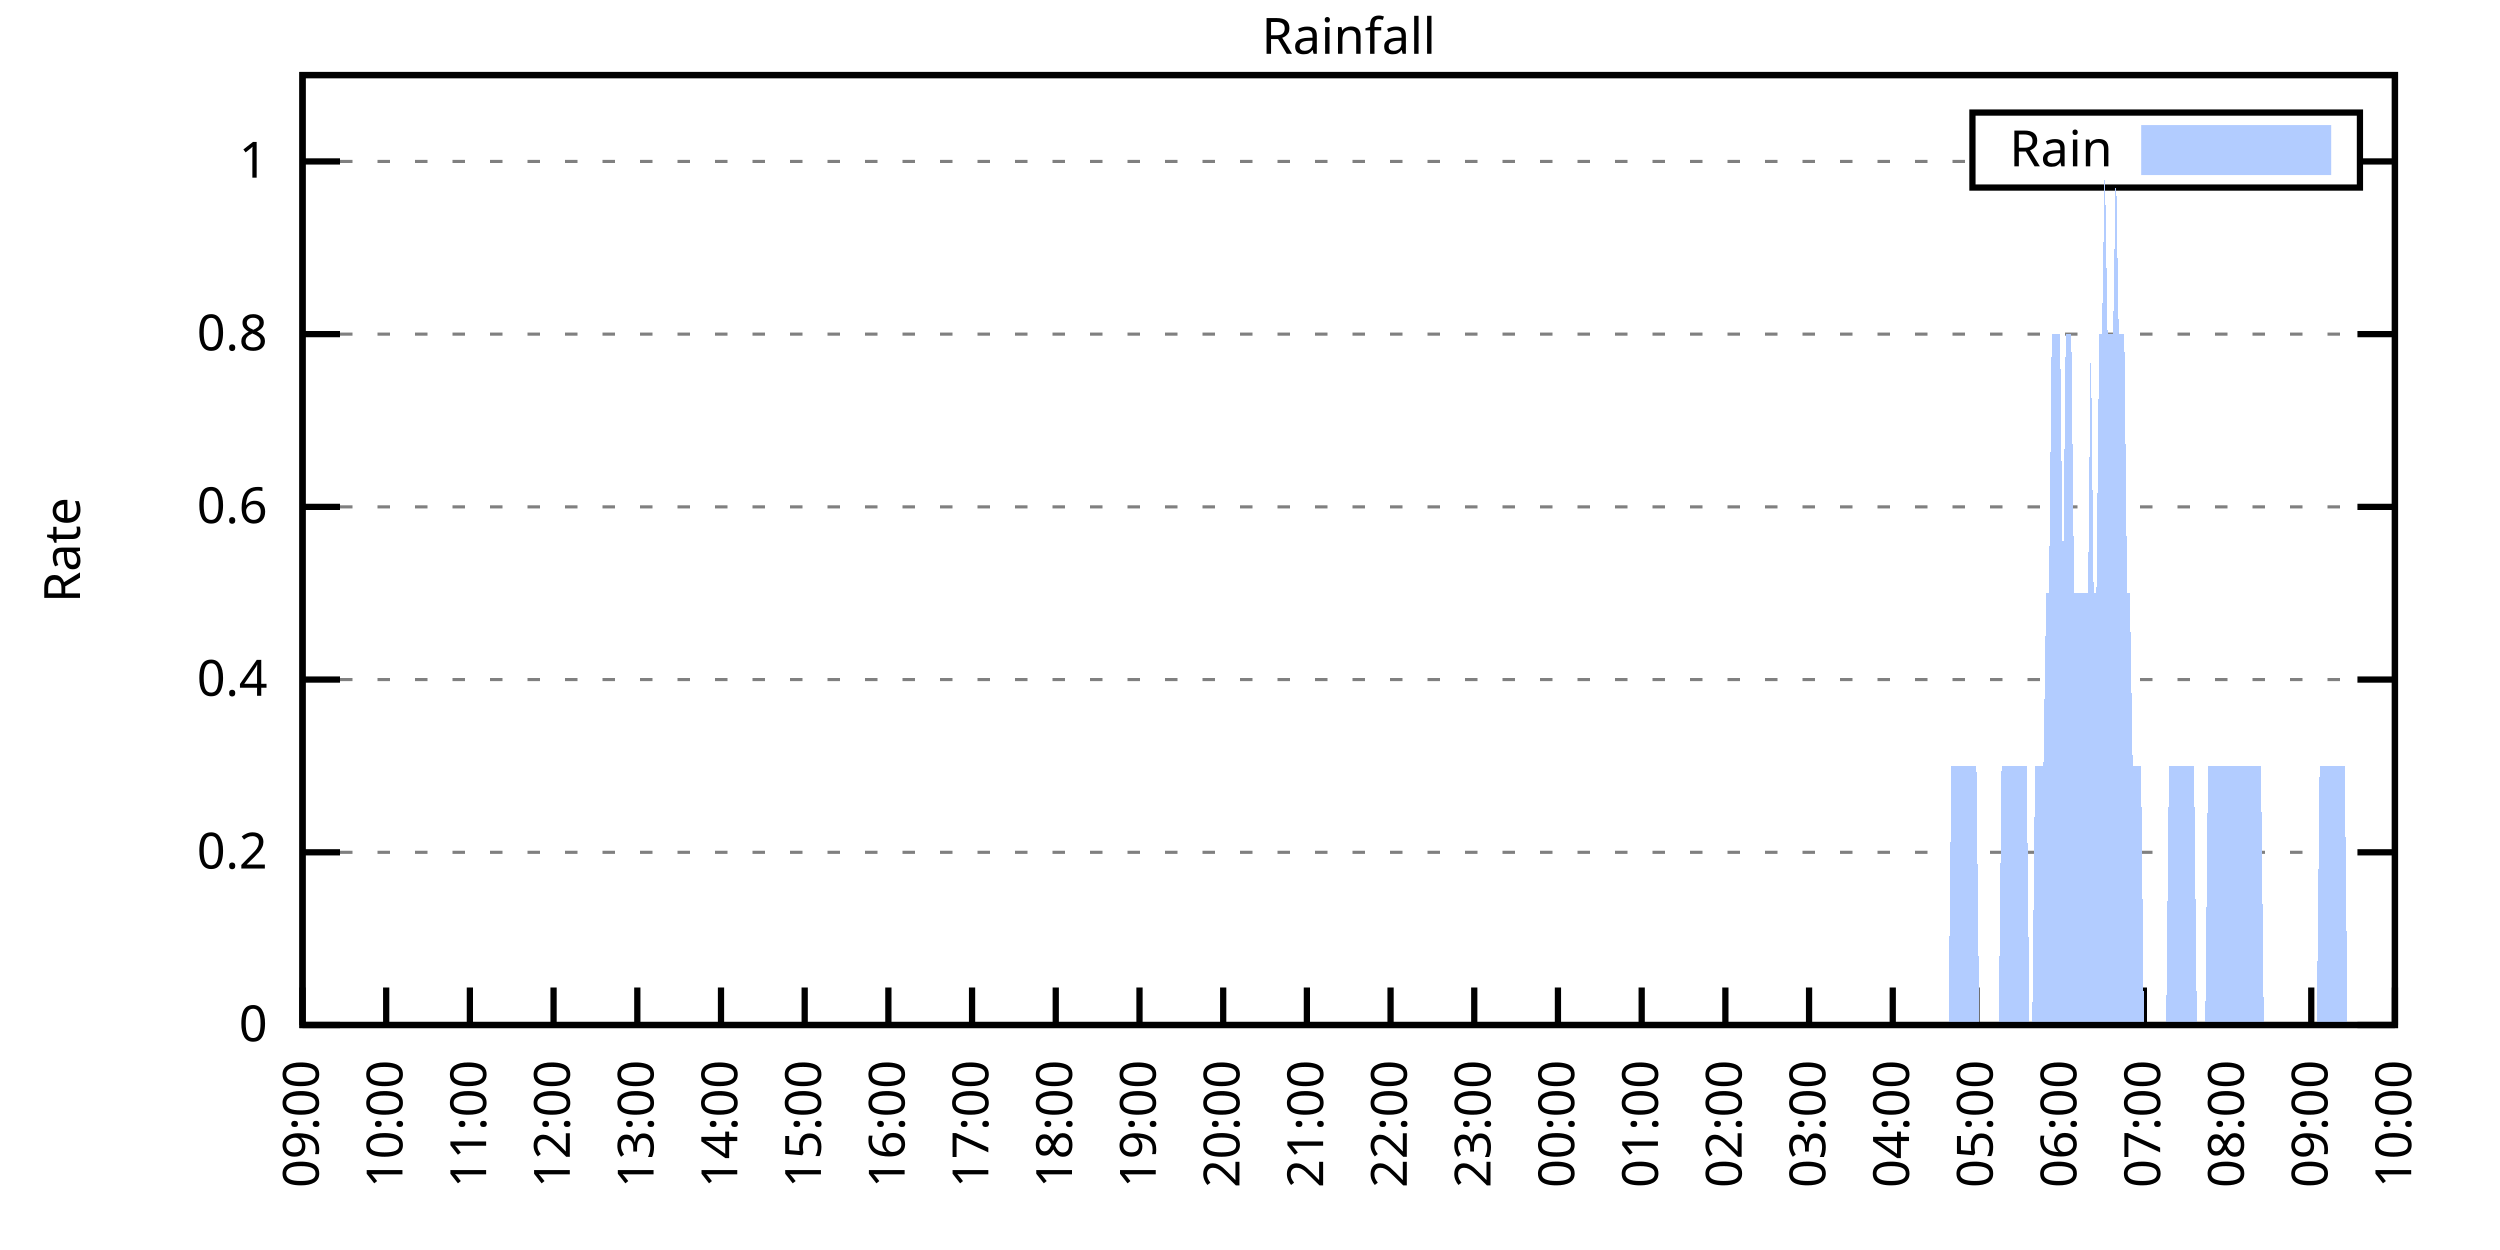
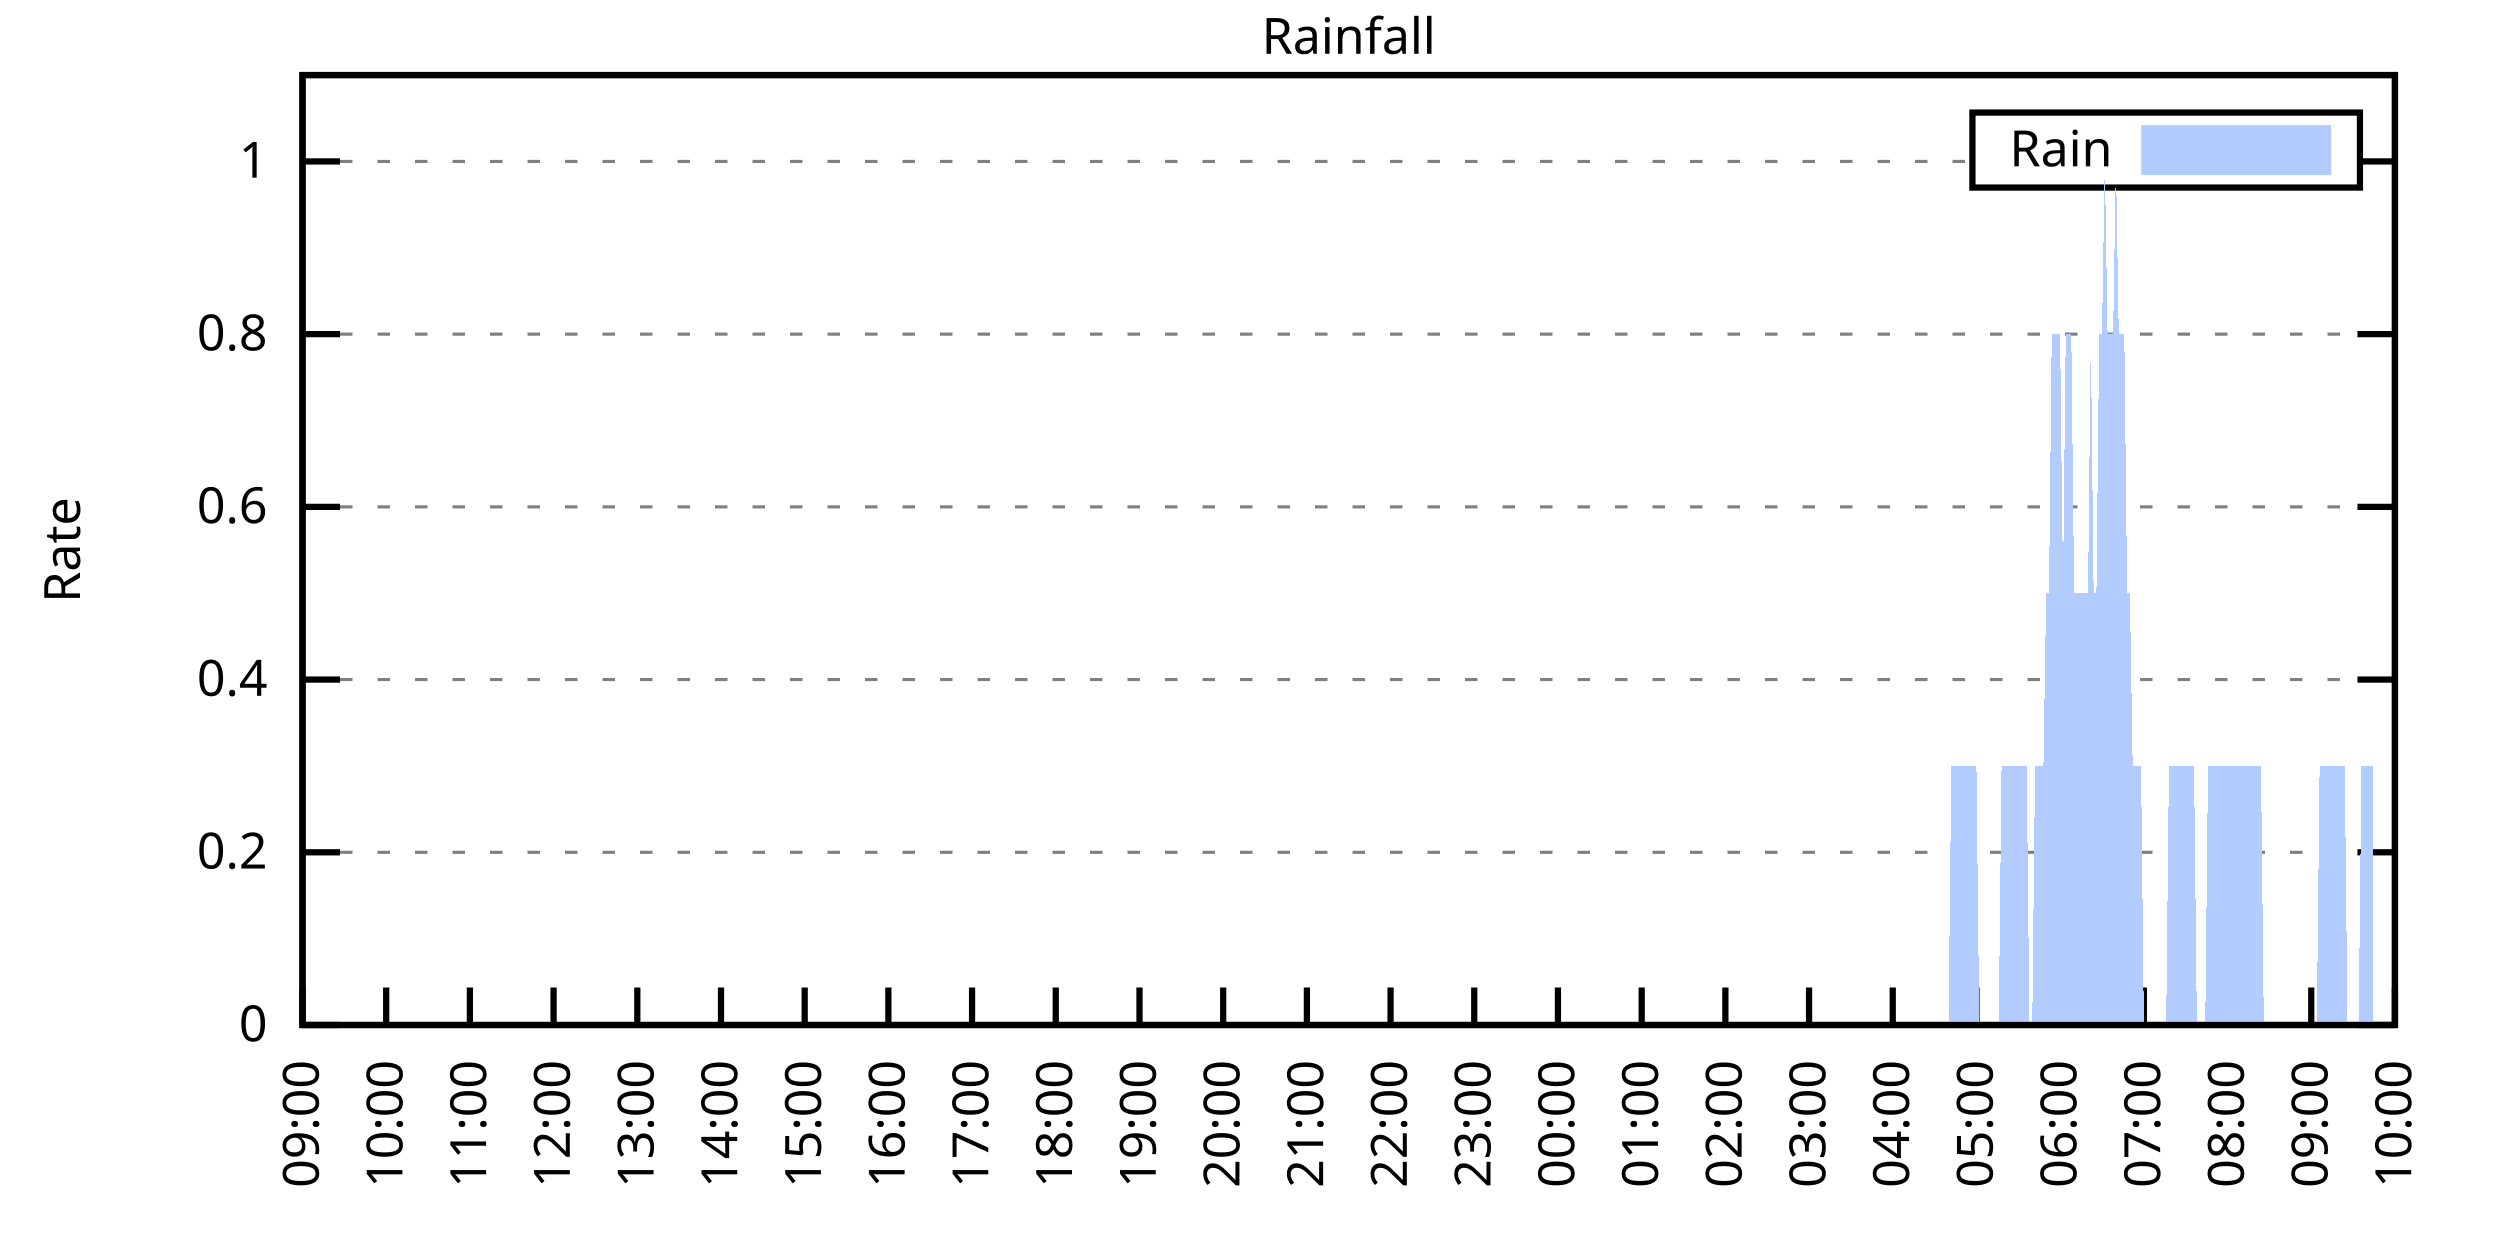
<svg xmlns="http://www.w3.org/2000/svg" xmlns:xlink="http://www.w3.org/1999/xlink" width="400" height="200" viewBox="0 0 400 200">
  <g id="gnuplot_canvas">
    <rect x="0" y="0" width="400" height="200" fill="none" />
    <defs>
      <circle id="gpDot" r="0.5" stroke-width="0.5" stroke="currentColor" />
      <path id="gpPt0" stroke-width="0.333" stroke="currentColor" d="M-1,0 h2 M0,-1 v2" />
      <path id="gpPt1" stroke-width="0.333" stroke="currentColor" d="M-1,-1 L1,1 M1,-1 L-1,1" />
      <path id="gpPt2" stroke-width="0.333" stroke="currentColor" d="M-1,0 L1,0 M0,-1 L0,1 M-1,-1 L1,1 M-1,1 L1,-1" />
      <rect id="gpPt3" stroke-width="0.333" stroke="currentColor" x="-1" y="-1" width="2" height="2" />
      <rect id="gpPt4" stroke-width="0.333" stroke="currentColor" fill="currentColor" x="-1" y="-1" width="2" height="2" />
      <circle id="gpPt5" stroke-width="0.333" stroke="currentColor" cx="0" cy="0" r="1" />
      <use xlink:href="#gpPt5" id="gpPt6" fill="currentColor" stroke="none" />
      <path id="gpPt7" stroke-width="0.333" stroke="currentColor" d="M0,-1.33 L-1.33,0.67 L1.33,0.67 z" />
      <use xlink:href="#gpPt7" id="gpPt8" fill="currentColor" stroke="none" />
      <use xlink:href="#gpPt7" id="gpPt9" stroke="currentColor" transform="rotate(180)" />
      <use xlink:href="#gpPt9" id="gpPt10" fill="currentColor" stroke="none" />
      <use xlink:href="#gpPt3" id="gpPt11" stroke="currentColor" transform="rotate(45)" />
      <use xlink:href="#gpPt11" id="gpPt12" fill="currentColor" stroke="none" />
      <path id="gpPt13" stroke-width="0.333" stroke="currentColor" d="M0,1.330 L1.265,0.411 L0.782,-1.067 L-0.782,-1.076 L-1.265,0.411 z" />
      <use xlink:href="#gpPt13" id="gpPt14" fill="currentColor" stroke="none" />
      <filter id="textbox" filterUnits="objectBoundingBox" x="0" y="0" height="1" width="1">
        <feFlood flood-color="white" flood-opacity="1" result="bgnd" />
        <feComposite in="SourceGraphic" in2="bgnd" operator="atop" />
      </filter>
      <filter id="greybox" filterUnits="objectBoundingBox" x="0" y="0" height="1" width="1">
        <feFlood flood-color="lightgrey" flood-opacity="1" result="grey" />
        <feComposite in="SourceGraphic" in2="grey" operator="atop" />
      </filter>
    </defs>
    <g fill="none" color="white" stroke="currentColor" stroke-width="1.00" stroke-linecap="butt" stroke-linejoin="miter">
</g>
    <g fill="none" color="black" stroke="currentColor" stroke-width="1.00" stroke-linecap="butt" stroke-linejoin="miter">
      <g stroke="none" shape-rendering="crispEdges">
        <polygon fill="rgb(255, 255, 255)" points="48.40,164.00 383.18,164.00 383.18,12.02 48.40,12.02 " />
      </g>
    </g>
    <g fill="none" color="black" stroke="currentColor" stroke-width="1.00" stroke-linecap="butt" stroke-linejoin="miter">
</g>
    <g fill="none" color="black" stroke="black" stroke-width="0.50" stroke-linecap="butt" stroke-linejoin="miter">
</g>
    <g fill="none" color="gray" stroke="currentColor" stroke-width="0.50" stroke-linecap="butt" stroke-linejoin="miter">
      <path stroke="gray" stroke-dasharray="2,4" class="gridline" d="M48.40,164.00 L383.19,164.00  " />
    </g>
    <g fill="none" color="gray" stroke="gray" stroke-width="1.00" stroke-linecap="butt" stroke-linejoin="miter">
</g>
    <g fill="none" color="black" stroke="currentColor" stroke-width="1.00" stroke-linecap="butt" stroke-linejoin="miter">
      <path stroke="black" d="M48.40,164.00 L54.40,164.00 M383.19,164.00 L377.19,164.00  " />
      <g transform="translate(42.80,166.60)" stroke="none" fill="black" font-family="Sans" font-size="8.00" text-anchor="end">
        <text>
          <tspan font-family="Sans"> 0</tspan>
        </text>
      </g>
    </g>
    <g fill="none" color="black" stroke="currentColor" stroke-width="1.00" stroke-linecap="butt" stroke-linejoin="miter">
</g>
    <g fill="none" color="black" stroke="black" stroke-width="0.50" stroke-linecap="butt" stroke-linejoin="miter">
</g>
    <g fill="none" color="gray" stroke="currentColor" stroke-width="0.50" stroke-linecap="butt" stroke-linejoin="miter">
      <path stroke="gray" stroke-dasharray="2,4" class="gridline" d="M48.40,136.37 L383.19,136.37  " />
    </g>
    <g fill="none" color="gray" stroke="gray" stroke-width="1.00" stroke-linecap="butt" stroke-linejoin="miter">
</g>
    <g fill="none" color="black" stroke="currentColor" stroke-width="1.00" stroke-linecap="butt" stroke-linejoin="miter">
      <path stroke="black" d="M48.40,136.37 L54.40,136.37 M383.19,136.37 L377.19,136.37  " />
      <g transform="translate(42.80,138.97)" stroke="none" fill="black" font-family="Sans" font-size="8.00" text-anchor="end">
        <text>
          <tspan font-family="Sans"> 0.2</tspan>
        </text>
      </g>
    </g>
    <g fill="none" color="black" stroke="currentColor" stroke-width="1.00" stroke-linecap="butt" stroke-linejoin="miter">
</g>
    <g fill="none" color="black" stroke="black" stroke-width="0.50" stroke-linecap="butt" stroke-linejoin="miter">
</g>
    <g fill="none" color="gray" stroke="currentColor" stroke-width="0.50" stroke-linecap="butt" stroke-linejoin="miter">
      <path stroke="gray" stroke-dasharray="2,4" class="gridline" d="M48.40,108.73 L383.19,108.73  " />
    </g>
    <g fill="none" color="gray" stroke="gray" stroke-width="1.00" stroke-linecap="butt" stroke-linejoin="miter">
</g>
    <g fill="none" color="black" stroke="currentColor" stroke-width="1.00" stroke-linecap="butt" stroke-linejoin="miter">
      <path stroke="black" d="M48.40,108.73 L54.40,108.73 M383.19,108.73 L377.19,108.73  " />
      <g transform="translate(42.80,111.33)" stroke="none" fill="black" font-family="Sans" font-size="8.00" text-anchor="end">
        <text>
          <tspan font-family="Sans"> 0.4</tspan>
        </text>
      </g>
    </g>
    <g fill="none" color="black" stroke="currentColor" stroke-width="1.00" stroke-linecap="butt" stroke-linejoin="miter">
</g>
    <g fill="none" color="black" stroke="black" stroke-width="0.50" stroke-linecap="butt" stroke-linejoin="miter">
</g>
    <g fill="none" color="gray" stroke="currentColor" stroke-width="0.50" stroke-linecap="butt" stroke-linejoin="miter">
      <path stroke="gray" stroke-dasharray="2,4" class="gridline" d="M48.40,81.10 L383.19,81.10  " />
    </g>
    <g fill="none" color="gray" stroke="gray" stroke-width="1.00" stroke-linecap="butt" stroke-linejoin="miter">
</g>
    <g fill="none" color="black" stroke="currentColor" stroke-width="1.00" stroke-linecap="butt" stroke-linejoin="miter">
      <path stroke="black" d="M48.40,81.10 L54.40,81.10 M383.19,81.10 L377.19,81.10  " />
      <g transform="translate(42.80,83.70)" stroke="none" fill="black" font-family="Sans" font-size="8.00" text-anchor="end">
        <text>
          <tspan font-family="Sans"> 0.6</tspan>
        </text>
      </g>
    </g>
    <g fill="none" color="black" stroke="currentColor" stroke-width="1.00" stroke-linecap="butt" stroke-linejoin="miter">
</g>
    <g fill="none" color="black" stroke="black" stroke-width="0.50" stroke-linecap="butt" stroke-linejoin="miter">
</g>
    <g fill="none" color="gray" stroke="currentColor" stroke-width="0.50" stroke-linecap="butt" stroke-linejoin="miter">
      <path stroke="gray" stroke-dasharray="2,4" class="gridline" d="M48.40,53.46 L383.19,53.46  " />
    </g>
    <g fill="none" color="gray" stroke="gray" stroke-width="1.00" stroke-linecap="butt" stroke-linejoin="miter">
</g>
    <g fill="none" color="black" stroke="currentColor" stroke-width="1.00" stroke-linecap="butt" stroke-linejoin="miter">
      <path stroke="black" d="M48.40,53.46 L54.40,53.46 M383.19,53.46 L377.19,53.46  " />
      <g transform="translate(42.80,56.06)" stroke="none" fill="black" font-family="Sans" font-size="8.00" text-anchor="end">
        <text>
          <tspan font-family="Sans"> 0.8</tspan>
        </text>
      </g>
    </g>
    <g fill="none" color="black" stroke="currentColor" stroke-width="1.00" stroke-linecap="butt" stroke-linejoin="miter">
</g>
    <g fill="none" color="black" stroke="black" stroke-width="0.50" stroke-linecap="butt" stroke-linejoin="miter">
</g>
    <g fill="none" color="gray" stroke="currentColor" stroke-width="0.50" stroke-linecap="butt" stroke-linejoin="miter">
      <path stroke="gray" stroke-dasharray="2,4" class="gridline" d="M48.40,25.83 L315.59,25.83 M377.59,25.83 L383.19,25.83  " />
    </g>
    <g fill="none" color="gray" stroke="gray" stroke-width="1.00" stroke-linecap="butt" stroke-linejoin="miter">
</g>
    <g fill="none" color="black" stroke="currentColor" stroke-width="1.00" stroke-linecap="butt" stroke-linejoin="miter">
      <path stroke="black" d="M48.40,25.83 L54.40,25.83 M383.19,25.83 L377.19,25.83  " />
      <g transform="translate(42.80,28.43)" stroke="none" fill="black" font-family="Sans" font-size="8.00" text-anchor="end">
        <text>
          <tspan font-family="Sans"> 1</tspan>
        </text>
      </g>
    </g>
    <g fill="none" color="black" stroke="currentColor" stroke-width="1.00" stroke-linecap="butt" stroke-linejoin="miter">
      <path stroke="black" d="M48.40,164.00 L48.40,158.00  " />
      <g transform="translate(51.00,169.60) rotate(270.00)" stroke="none" fill="black" font-family="Sans" font-size="8.00" text-anchor="end">
        <text>
          <tspan font-family="Sans">09:00</tspan>
        </text>
      </g>
    </g>
    <g fill="none" color="black" stroke="currentColor" stroke-width="1.00" stroke-linecap="butt" stroke-linejoin="miter">
      <path stroke="black" d="M61.79,164.00 L61.79,158.00  " />
      <g transform="translate(64.39,169.60) rotate(270.00)" stroke="none" fill="black" font-family="Sans" font-size="8.00" text-anchor="end">
        <text>
          <tspan font-family="Sans">10:00</tspan>
        </text>
      </g>
    </g>
    <g fill="none" color="black" stroke="currentColor" stroke-width="1.00" stroke-linecap="butt" stroke-linejoin="miter">
      <path stroke="black" d="M75.18,164.00 L75.18,158.00  " />
      <g transform="translate(77.78,169.60) rotate(270.00)" stroke="none" fill="black" font-family="Sans" font-size="8.00" text-anchor="end">
        <text>
          <tspan font-family="Sans">11:00</tspan>
        </text>
      </g>
    </g>
    <g fill="none" color="black" stroke="currentColor" stroke-width="1.00" stroke-linecap="butt" stroke-linejoin="miter">
      <path stroke="black" d="M88.57,164.00 L88.57,158.00  " />
      <g transform="translate(91.17,169.60) rotate(270.00)" stroke="none" fill="black" font-family="Sans" font-size="8.00" text-anchor="end">
        <text>
          <tspan font-family="Sans">12:00</tspan>
        </text>
      </g>
    </g>
    <g fill="none" color="black" stroke="currentColor" stroke-width="1.00" stroke-linecap="butt" stroke-linejoin="miter">
      <path stroke="black" d="M101.97,164.00 L101.97,158.00  " />
      <g transform="translate(104.57,169.60) rotate(270.00)" stroke="none" fill="black" font-family="Sans" font-size="8.00" text-anchor="end">
        <text>
          <tspan font-family="Sans">13:00</tspan>
        </text>
      </g>
    </g>
    <g fill="none" color="black" stroke="currentColor" stroke-width="1.00" stroke-linecap="butt" stroke-linejoin="miter">
      <path stroke="black" d="M115.36,164.00 L115.36,158.00  " />
      <g transform="translate(117.96,169.60) rotate(270.00)" stroke="none" fill="black" font-family="Sans" font-size="8.00" text-anchor="end">
        <text>
          <tspan font-family="Sans">14:00</tspan>
        </text>
      </g>
    </g>
    <g fill="none" color="black" stroke="currentColor" stroke-width="1.00" stroke-linecap="butt" stroke-linejoin="miter">
      <path stroke="black" d="M128.75,164.00 L128.75,158.00  " />
      <g transform="translate(131.35,169.60) rotate(270.00)" stroke="none" fill="black" font-family="Sans" font-size="8.00" text-anchor="end">
        <text>
          <tspan font-family="Sans">15:00</tspan>
        </text>
      </g>
    </g>
    <g fill="none" color="black" stroke="currentColor" stroke-width="1.00" stroke-linecap="butt" stroke-linejoin="miter">
      <path stroke="black" d="M142.14,164.00 L142.14,158.00  " />
      <g transform="translate(144.74,169.60) rotate(270.00)" stroke="none" fill="black" font-family="Sans" font-size="8.00" text-anchor="end">
        <text>
          <tspan font-family="Sans">16:00</tspan>
        </text>
      </g>
    </g>
    <g fill="none" color="black" stroke="currentColor" stroke-width="1.00" stroke-linecap="butt" stroke-linejoin="miter">
      <path stroke="black" d="M155.53,164.00 L155.53,158.00  " />
      <g transform="translate(158.13,169.60) rotate(270.00)" stroke="none" fill="black" font-family="Sans" font-size="8.00" text-anchor="end">
        <text>
          <tspan font-family="Sans">17:00</tspan>
        </text>
      </g>
    </g>
    <g fill="none" color="black" stroke="currentColor" stroke-width="1.00" stroke-linecap="butt" stroke-linejoin="miter">
      <path stroke="black" d="M168.92,164.00 L168.92,158.00  " />
      <g transform="translate(171.52,169.60) rotate(270.00)" stroke="none" fill="black" font-family="Sans" font-size="8.00" text-anchor="end">
        <text>
          <tspan font-family="Sans">18:00</tspan>
        </text>
      </g>
    </g>
    <g fill="none" color="black" stroke="currentColor" stroke-width="1.00" stroke-linecap="butt" stroke-linejoin="miter">
      <path stroke="black" d="M182.32,164.00 L182.32,158.00  " />
      <g transform="translate(184.92,169.60) rotate(270.00)" stroke="none" fill="black" font-family="Sans" font-size="8.00" text-anchor="end">
        <text>
          <tspan font-family="Sans">19:00</tspan>
        </text>
      </g>
    </g>
    <g fill="none" color="black" stroke="currentColor" stroke-width="1.00" stroke-linecap="butt" stroke-linejoin="miter">
      <path stroke="black" d="M195.71,164.00 L195.71,158.00  " />
      <g transform="translate(198.31,169.60) rotate(270.00)" stroke="none" fill="black" font-family="Sans" font-size="8.00" text-anchor="end">
        <text>
          <tspan font-family="Sans">20:00</tspan>
        </text>
      </g>
    </g>
    <g fill="none" color="black" stroke="currentColor" stroke-width="1.00" stroke-linecap="butt" stroke-linejoin="miter">
      <path stroke="black" d="M209.10,164.00 L209.10,158.00  " />
      <g transform="translate(211.70,169.60) rotate(270.00)" stroke="none" fill="black" font-family="Sans" font-size="8.00" text-anchor="end">
        <text>
          <tspan font-family="Sans">21:00</tspan>
        </text>
      </g>
    </g>
    <g fill="none" color="black" stroke="currentColor" stroke-width="1.00" stroke-linecap="butt" stroke-linejoin="miter">
      <path stroke="black" d="M222.49,164.00 L222.49,158.00  " />
      <g transform="translate(225.09,169.60) rotate(270.00)" stroke="none" fill="black" font-family="Sans" font-size="8.00" text-anchor="end">
        <text>
          <tspan font-family="Sans">22:00</tspan>
        </text>
      </g>
    </g>
    <g fill="none" color="black" stroke="currentColor" stroke-width="1.00" stroke-linecap="butt" stroke-linejoin="miter">
      <path stroke="black" d="M235.88,164.00 L235.88,158.00  " />
      <g transform="translate(238.48,169.60) rotate(270.00)" stroke="none" fill="black" font-family="Sans" font-size="8.00" text-anchor="end">
        <text>
          <tspan font-family="Sans">23:00</tspan>
        </text>
      </g>
    </g>
    <g fill="none" color="black" stroke="currentColor" stroke-width="1.00" stroke-linecap="butt" stroke-linejoin="miter">
      <path stroke="black" d="M249.27,164.00 L249.27,158.00  " />
      <g transform="translate(251.87,169.60) rotate(270.00)" stroke="none" fill="black" font-family="Sans" font-size="8.00" text-anchor="end">
        <text>
          <tspan font-family="Sans">00:00</tspan>
        </text>
      </g>
    </g>
    <g fill="none" color="black" stroke="currentColor" stroke-width="1.00" stroke-linecap="butt" stroke-linejoin="miter">
      <path stroke="black" d="M262.67,164.00 L262.67,158.00  " />
      <g transform="translate(265.27,169.60) rotate(270.00)" stroke="none" fill="black" font-family="Sans" font-size="8.00" text-anchor="end">
        <text>
          <tspan font-family="Sans">01:00</tspan>
        </text>
      </g>
    </g>
    <g fill="none" color="black" stroke="currentColor" stroke-width="1.00" stroke-linecap="butt" stroke-linejoin="miter">
      <path stroke="black" d="M276.06,164.00 L276.06,158.00  " />
      <g transform="translate(278.66,169.60) rotate(270.00)" stroke="none" fill="black" font-family="Sans" font-size="8.00" text-anchor="end">
        <text>
          <tspan font-family="Sans">02:00</tspan>
        </text>
      </g>
    </g>
    <g fill="none" color="black" stroke="currentColor" stroke-width="1.00" stroke-linecap="butt" stroke-linejoin="miter">
      <path stroke="black" d="M289.45,164.00 L289.45,158.00  " />
      <g transform="translate(292.05,169.60) rotate(270.00)" stroke="none" fill="black" font-family="Sans" font-size="8.00" text-anchor="end">
        <text>
          <tspan font-family="Sans">03:00</tspan>
        </text>
      </g>
    </g>
    <g fill="none" color="black" stroke="currentColor" stroke-width="1.00" stroke-linecap="butt" stroke-linejoin="miter">
      <path stroke="black" d="M302.84,164.00 L302.84,158.00  " />
      <g transform="translate(305.44,169.60) rotate(270.00)" stroke="none" fill="black" font-family="Sans" font-size="8.00" text-anchor="end">
        <text>
          <tspan font-family="Sans">04:00</tspan>
        </text>
      </g>
    </g>
    <g fill="none" color="black" stroke="currentColor" stroke-width="1.00" stroke-linecap="butt" stroke-linejoin="miter">
      <path stroke="black" d="M316.23,164.00 L316.23,158.00  " />
      <g transform="translate(318.83,169.60) rotate(270.00)" stroke="none" fill="black" font-family="Sans" font-size="8.00" text-anchor="end">
        <text>
          <tspan font-family="Sans">05:00</tspan>
        </text>
      </g>
    </g>
    <g fill="none" color="black" stroke="currentColor" stroke-width="1.00" stroke-linecap="butt" stroke-linejoin="miter">
      <path stroke="black" d="M329.62,164.00 L329.62,158.00  " />
      <g transform="translate(332.22,169.60) rotate(270.00)" stroke="none" fill="black" font-family="Sans" font-size="8.00" text-anchor="end">
        <text>
          <tspan font-family="Sans">06:00</tspan>
        </text>
      </g>
    </g>
    <g fill="none" color="black" stroke="currentColor" stroke-width="1.00" stroke-linecap="butt" stroke-linejoin="miter">
      <path stroke="black" d="M343.02,164.00 L343.02,158.00  " />
      <g transform="translate(345.62,169.60) rotate(270.00)" stroke="none" fill="black" font-family="Sans" font-size="8.00" text-anchor="end">
        <text>
          <tspan font-family="Sans">07:00</tspan>
        </text>
      </g>
    </g>
    <g fill="none" color="black" stroke="currentColor" stroke-width="1.00" stroke-linecap="butt" stroke-linejoin="miter">
      <path stroke="black" d="M356.41,164.00 L356.41,158.00  " />
      <g transform="translate(359.01,169.60) rotate(270.00)" stroke="none" fill="black" font-family="Sans" font-size="8.00" text-anchor="end">
        <text>
          <tspan font-family="Sans">08:00</tspan>
        </text>
      </g>
    </g>
    <g fill="none" color="black" stroke="currentColor" stroke-width="1.00" stroke-linecap="butt" stroke-linejoin="miter">
      <path stroke="black" d="M369.80,164.00 L369.80,158.00  " />
      <g transform="translate(372.40,169.60) rotate(270.00)" stroke="none" fill="black" font-family="Sans" font-size="8.00" text-anchor="end">
        <text>
          <tspan font-family="Sans">09:00</tspan>
        </text>
      </g>
    </g>
    <g fill="none" color="black" stroke="currentColor" stroke-width="1.00" stroke-linecap="butt" stroke-linejoin="miter">
      <path stroke="black" d="M383.19,164.00 L383.19,158.00  " />
      <g transform="translate(385.79,169.60) rotate(270.00)" stroke="none" fill="black" font-family="Sans" font-size="8.00" text-anchor="end">
        <text>
          <tspan font-family="Sans">10:00</tspan>
        </text>
      </g>
    </g>
    <g fill="none" color="black" stroke="currentColor" stroke-width="1.00" stroke-linecap="butt" stroke-linejoin="miter">
</g>
    <g fill="none" color="black" stroke="currentColor" stroke-width="1.00" stroke-linecap="butt" stroke-linejoin="miter">
      <path stroke="black" d="M48.40,12.01 L48.40,164.00 L383.19,164.00 L383.19,12.01 L48.40,12.01 Z  " />
    </g>
    <g fill="none" color="black" stroke="currentColor" stroke-width="1.00" stroke-linecap="butt" stroke-linejoin="miter">
</g>
    <g fill="none" color="black" stroke="currentColor" stroke-width="1.00" stroke-linecap="butt" stroke-linejoin="miter">
      <path stroke="black" d="M315.59,30.01 L315.59,18.01 L377.59,18.01 L377.59,30.01 L315.59,30.01 Z  " />
    </g>
    <g id="Rainfall_plot_1">
      <g fill="none" color="white" stroke="black" stroke-width="2.00" stroke-linecap="butt" stroke-linejoin="miter">
</g>
      <g fill="none" color="black" stroke="currentColor" stroke-width="2.00" stroke-linecap="butt" stroke-linejoin="miter">
        <g transform="translate(337.99,26.61)" stroke="none" fill="black" font-family="Sans" font-size="8.00" text-anchor="end">
          <text>
            <tspan font-family="Sans">Rain</tspan>
          </text>
        </g>
      </g>
      <g fill="none" color="black" stroke="currentColor" stroke-width="2.00" stroke-linecap="butt" stroke-linejoin="miter">
        <g stroke="none" shape-rendering="crispEdges">
          <polygon fill="rgb(178, 204, 255)" points="343.59,27.01 371.99,27.01 371.99,21.01 343.59,21.01 " />
        </g>
        <path stroke="rgb(178, 204, 255)" d="M343.59,27.01 L371.99,27.01 L371.99,21.01 L343.59,21.01 L343.59,27.01 Z  " />
      </g>
      <g fill="none" color="black" stroke="currentColor" stroke-width="2.00" stroke-linecap="butt" stroke-linejoin="miter">
        <g stroke="none" shape-rendering="crispEdges">
-           <polygon fill="rgb(178, 204, 255)" points="55.54,164.00 55.99,164.00 56.43,164.00 56.88,164.00 57.33,164.00 57.77,164.00 58.22,164.00 58.67,164.00 59.11,164.00 59.56,164.00 60.01,164.00 60.45,164.00 60.90,164.00 61.35,164.00 61.79,164.00 62.24,164.00 62.68,164.00 63.13,164.00 63.58,164.00 64.02,164.00 64.47,164.00 64.92,164.00 65.36,164.00 65.81,164.00 66.26,164.00 66.70,164.00 67.15,164.00 67.59,164.00 68.04,164.00 68.49,164.00 68.93,164.00 69.38,164.00 69.83,164.00 70.27,164.00 70.72,164.00 71.17,164.00 71.61,164.00 72.06,164.00 72.50,164.00 72.95,164.00 73.40,164.00 73.84,164.00 74.29,164.00 74.74,164.00 75.18,164.00 75.63,164.00 76.08,164.00 76.52,164.00 76.97,164.00 77.42,164.00 77.86,164.00 78.31,164.00 78.75,164.00 79.20,164.00 79.65,164.00 80.09,164.00 80.54,164.00 80.99,164.00 81.43,164.00 81.88,164.00 82.33,164.00 82.77,164.00 83.22,164.00 83.66,164.00 84.11,164.00 84.56,164.00 85.00,164.00 85.45,164.00 85.90,164.00 86.34,164.00 86.79,164.00 87.24,164.00 87.68,164.00 88.13,164.00 88.57,164.00 89.02,164.00 89.47,164.00 89.91,164.00 90.36,164.00 90.81,164.00 91.25,164.00 91.70,164.00 92.15,164.00 92.59,164.00 93.04,164.00 93.49,164.00 93.93,164.00 94.38,164.00 94.82,164.00 95.27,164.00 95.72,164.00 96.16,164.00 96.61,164.00 97.06,164.00 97.50,164.00 97.95,164.00 98.40,164.00 98.84,164.00 99.29,164.00 99.73,164.00 100.18,164.00 100.63,164.00 101.07,164.00 101.52,164.00 101.97,164.00 102.41,164.00 102.86,164.00 103.31,164.00 103.75,164.00 104.20,164.00 104.64,164.00 105.09,164.00 105.54,164.00 105.98,164.00 106.43,164.00 106.88,164.00 107.32,164.00 107.77,164.00 108.22,164.00 108.66,164.00 109.11,164.00 109.55,164.00 110.00,164.00 110.45,164.00 110.89,164.00 111.34,164.00 111.79,164.00 112.23,164.00 112.68,164.00 113.13,164.00 113.57,164.00 114.02,164.00 114.47,164.00 114.91,164.00 115.36,164.00 115.80,164.00 116.25,164.00 116.70,164.00 117.14,164.00 117.59,164.00 118.04,164.00 118.48,164.00 118.93,164.00 119.38,164.00 119.82,164.00 120.27,164.00 120.71,164.00 121.16,164.00 121.61,164.00 122.05,164.00 122.50,164.00 122.95,164.00 123.39,164.00 123.84,164.00 124.29,164.00 124.73,164.00 125.18,164.00 125.62,164.00 126.07,164.00 126.52,164.00 126.96,164.00 127.41,164.00 127.86,164.00 128.30,164.00 128.75,164.00 129.20,164.00 129.64,164.00 130.09,164.00 130.54,164.00 130.98,164.00 131.43,164.00 131.87,164.00 132.32,164.00 132.77,164.00 133.21,164.00 133.66,164.00 134.11,164.00 134.55,164.00 135.00,164.00 135.45,164.00 135.89,164.00 136.34,164.00 136.78,164.00 137.23,164.00 137.68,164.00 138.12,164.00 138.57,164.00 139.02,164.00 139.46,164.00 139.91,164.00 140.36,164.00 140.80,164.00 141.25,164.00 141.69,164.00 142.14,164.00 142.59,164.00 143.03,164.00 143.48,164.00 143.93,164.00 144.37,164.00 144.82,164.00 145.27,164.00 145.71,164.00 146.16,164.00 146.61,164.00 147.05,164.00 147.50,164.00 147.94,164.00 148.39,164.00 148.84,164.00 149.28,164.00 149.73,164.00 150.18,164.00 150.62,164.00 151.07,164.00 151.52,164.00 151.96,164.00 152.41,164.00 152.85,164.00 153.30,164.00 153.75,164.00 154.19,164.00 154.64,164.00 155.09,164.00 155.53,164.00 155.98,164.00 156.43,164.00 156.87,164.00 157.32,164.00 157.76,164.00 158.21,164.00 158.66,164.00 159.10,164.00 159.55,164.00 160.00,164.00 160.44,164.00 160.89,164.00 161.34,164.00 161.78,164.00 162.23,164.00 162.67,164.00 163.12,164.00 163.57,164.00 164.01,164.00 164.46,164.00 164.91,164.00 165.35,164.00 165.80,164.00 166.25,164.00 166.69,164.00 167.14,164.00 167.59,164.00 168.03,164.00 168.48,164.00 168.92,164.00 169.37,164.00 169.82,164.00 170.26,164.00 170.71,164.00 171.16,164.00 171.60,164.00 172.05,164.00 172.50,164.00 172.94,164.00 173.39,164.00 173.83,164.00 174.28,164.00 174.73,164.00 175.17,164.00 175.62,164.00 176.07,164.00 176.51,164.00 176.96,164.00 177.41,164.00 177.85,164.00 178.30,164.00 178.74,164.00 179.19,164.00 179.64,164.00 180.08,164.00 180.53,164.00 180.98,164.00 181.42,164.00 181.87,164.00 182.32,164.00 182.76,164.00 183.21,164.00 183.66,164.00 184.10,164.00 184.55,164.00 184.99,164.00 185.44,164.00 185.89,164.00 186.33,164.00 186.78,164.00 187.23,164.00 187.67,164.00 188.12,164.00 188.57,164.00 189.01,164.00 189.46,164.00 189.90,164.00 190.35,164.00 190.80,164.00 191.24,164.00 191.69,164.00 192.14,164.00 192.58,164.00 193.03,164.00 193.48,164.00 193.92,164.00 194.37,164.00 194.81,164.00 195.26,164.00 195.71,164.00 196.15,164.00 196.60,164.00 197.05,164.00 197.49,164.00 197.94,164.00 198.39,164.00 198.83,164.00 199.28,164.00 199.73,164.00 200.17,164.00 200.62,164.00 201.06,164.00 201.51,164.00 201.96,164.00 202.40,164.00 202.85,164.00 203.30,164.00 203.74,164.00 204.19,164.00 204.64,164.00 205.08,164.00 205.53,164.00 205.97,164.00 206.42,164.00 206.87,164.00 207.31,164.00 207.76,164.00 208.21,164.00 208.65,164.00 209.10,164.00 209.55,164.00 209.99,164.00 210.44,164.00 210.88,164.00 211.33,164.00 211.78,164.00 212.22,164.00 212.67,164.00 213.12,164.00 213.56,164.00 214.01,164.00 214.46,164.00 214.90,164.00 215.35,164.00 215.80,164.00 216.24,164.00 216.69,164.00 217.13,164.00 217.58,164.00 218.03,164.00 218.47,164.00 218.92,164.00 219.37,164.00 219.81,164.00 220.26,164.00 220.71,164.00 221.15,164.00 221.60,164.00 222.04,164.00 222.49,164.00 222.94,164.00 223.38,164.00 223.83,164.00 224.28,164.00 224.72,164.00 225.17,164.00 225.62,164.00 226.06,164.00 226.51,164.00 226.95,164.00 227.40,164.00 227.85,164.00 228.29,164.00 228.74,164.00 229.19,164.00 229.63,164.00 230.08,164.00 230.53,164.00 230.97,164.00 231.42,164.00 231.86,164.00 232.31,164.00 232.76,164.00 233.20,164.00 233.65,164.00 234.10,164.00 234.54,164.00 234.99,164.00 235.44,164.00 235.88,164.00 236.33,164.00 236.78,164.00 237.22,164.00 237.67,164.00 238.11,164.00 238.56,164.00 239.01,164.00 239.45,164.00 239.90,164.00 240.35,164.00 240.79,164.00 241.24,164.00 241.69,164.00 242.13,164.00 242.58,164.00 243.02,164.00 243.47,164.00 243.92,164.00 244.36,164.00 244.81,164.00 245.26,164.00 245.70,164.00 246.15,164.00 246.60,164.00 247.04,164.00 247.49,164.00 247.93,164.00 248.38,164.00 248.83,164.00 249.27,164.00 249.72,164.00 250.17,164.00 250.61,164.00 251.06,164.00 251.51,164.00 251.95,164.00 252.40,164.00 252.85,164.00 253.29,164.00 253.74,164.00 254.18,164.00 254.63,164.00 255.08,164.00 255.52,164.00 255.97,164.00 256.42,164.00 256.86,164.00 257.31,164.00 257.76,164.00 258.20,164.00 258.65,164.00 259.09,164.00 259.54,164.00 259.99,164.00 260.43,164.00 260.88,164.00 261.33,164.00 261.77,164.00 262.22,164.00 262.67,164.00 263.11,164.00 263.56,164.00 264.00,164.00 264.45,164.00 264.90,164.00 265.34,164.00 265.79,164.00 266.24,164.00 266.68,164.00 267.13,164.00 267.58,164.00 268.02,164.00 268.47,164.00 268.92,164.00 269.36,164.00 269.81,164.00 270.25,164.00 270.70,164.00 271.15,164.00 271.59,164.00 272.04,164.00 272.49,164.00 272.93,164.00 273.38,164.00 273.83,164.00 274.27,164.00 274.72,164.00 275.16,164.00 275.61,164.00 276.06,164.00 276.50,164.00 276.95,164.00 277.40,164.00 277.84,164.00 278.29,164.00 278.74,164.00 279.18,164.00 279.63,164.00 280.07,164.00 280.52,164.00 280.97,164.00 281.41,164.00 281.86,164.00 282.31,164.00 282.75,164.00 283.20,164.00 283.65,164.00 284.09,164.00 284.54,164.00 284.98,164.00 285.43,164.00 285.88,164.00 286.32,164.00 286.77,164.00 287.22,164.00 287.66,164.00 288.11,164.00 288.56,164.00 289.00,164.00 289.45,164.00 289.90,164.00 290.34,164.00 290.79,164.00 291.23,164.00 291.68,164.00 292.13,164.00 292.57,164.00 293.02,164.00 293.47,164.00 293.91,164.00 294.36,164.00 294.81,164.00 295.25,164.00 295.70,164.00 296.14,164.00 296.59,164.00 297.04,164.00 297.48,164.00 297.93,164.00 298.38,164.00 298.82,164.00 299.27,164.00 299.72,164.00 300.16,164.00 300.61,164.00 301.05,164.00 301.50,164.00 301.95,164.00 302.39,164.00 302.84,164.00 303.29,164.00 303.73,164.00 304.18,164.00 304.63,164.00 305.07,164.00 305.52,164.00 305.97,164.00 306.41,164.00 306.86,164.00 307.30,164.00 307.75,164.00 308.20,164.00 308.64,164.00 309.09,164.00 309.54,164.00 309.98,164.00 310.43,164.00 310.88,164.00 311.32,164.00 311.77,164.00 312.21,122.55 312.66,122.55 313.11,122.55 313.55,122.55 314.00,122.55 314.45,122.55 314.89,122.55 315.34,122.55 315.79,122.55 316.23,122.55 316.68,164.00 317.12,164.00 317.57,164.00 318.02,164.00 318.46,164.00 318.91,164.00 319.36,164.00 319.80,164.00 320.25,122.55 320.70,122.55 321.14,122.55 321.59,122.55 322.04,122.55 322.48,122.55 322.93,122.55 323.37,122.55 323.82,122.55 324.27,122.55 324.71,164.00 325.16,164.00 325.61,122.55 326.05,122.55 326.50,122.55 326.95,122.55 327.39,94.91 327.84,94.91 328.28,53.46 328.73,53.46 329.18,53.46 329.62,53.46 330.07,94.91 330.52,53.46 330.96,53.46 331.41,53.46 331.86,94.91 332.30,94.91 332.75,94.91 333.19,94.91 333.64,94.91 334.09,94.91 334.53,53.46 334.98,94.91 335.43,94.91 335.87,53.46 336.32,53.46 336.77,25.83 337.21,53.46 337.66,53.46 338.10,53.46 338.55,25.83 339.00,53.46 339.44,53.46 339.89,53.46 340.34,94.91 340.78,94.91 341.23,122.55 341.68,122.55 342.12,122.55 342.57,122.55 343.02,164.00 343.46,164.00 343.91,164.00 344.35,164.00 344.80,164.00 345.25,164.00 345.69,164.00 346.14,164.00 346.59,164.00 347.03,122.55 347.48,122.55 347.93,122.55 348.37,122.55 348.82,122.55 349.26,122.55 349.71,122.55 350.16,122.55 350.60,122.55 351.05,122.55 351.50,164.00 351.94,164.00 352.39,164.00 352.84,164.00 353.28,122.55 353.73,122.55 354.17,122.55 354.62,122.55 355.07,122.55 355.51,122.55 355.96,122.55 356.41,122.55 356.85,122.55 357.30,122.55 357.75,122.55 358.19,122.55 358.64,122.55 359.09,122.55 359.53,122.55 359.98,122.55 360.42,122.55 360.87,122.55 361.32,122.55 361.76,122.55 362.21,164.00 362.66,164.00 363.10,164.00 363.55,164.00 364.00,164.00 364.44,164.00 364.89,164.00 365.33,164.00 365.78,164.00 366.23,164.00 366.67,164.00 367.12,164.00 367.57,164.00 368.01,164.00 368.46,164.00 368.91,164.00 369.35,164.00 369.80,164.00 370.24,164.00 370.69,164.00 371.14,122.55 371.58,122.55 372.03,122.55 372.48,122.55 372.92,122.55 373.37,122.55 373.82,122.55 374.26,122.55 374.71,122.55 375.16,122.55 375.60,164.00 376.05,164.00 376.49,164.00 376.49,164.00 55.54,164.00 " />
+           <polygon fill="rgb(178, 204, 255)" points="58.67,164.00 59.11,164.00 59.56,164.00 60.01,164.00 60.45,164.00 60.90,164.00 61.35,164.00 61.79,164.00 62.24,164.00 62.68,164.00 63.13,164.00 63.58,164.00 64.02,164.00 64.47,164.00 64.92,164.00 65.36,164.00 65.81,164.00 66.26,164.00 66.70,164.00 67.15,164.00 67.59,164.00 68.04,164.00 68.49,164.00 68.93,164.00 69.38,164.00 69.83,164.00 70.27,164.00 70.72,164.00 71.17,164.00 71.61,164.00 72.06,164.00 72.50,164.00 72.95,164.00 73.40,164.00 73.84,164.00 74.29,164.00 74.74,164.00 75.18,164.00 75.63,164.00 76.08,164.00 76.52,164.00 76.97,164.00 77.42,164.00 77.86,164.00 78.31,164.00 78.75,164.00 79.20,164.00 79.65,164.00 80.09,164.00 80.54,164.00 80.99,164.00 81.43,164.00 81.88,164.00 82.33,164.00 82.77,164.00 83.22,164.00 83.66,164.00 84.11,164.00 84.56,164.00 85.00,164.00 85.45,164.00 85.90,164.00 86.34,164.00 86.79,164.00 87.24,164.00 87.68,164.00 88.13,164.00 88.57,164.00 89.02,164.00 89.47,164.00 89.91,164.00 90.36,164.00 90.81,164.00 91.25,164.00 91.70,164.00 92.15,164.00 92.59,164.00 93.04,164.00 93.49,164.00 93.93,164.00 94.38,164.00 94.82,164.00 95.27,164.00 95.72,164.00 96.16,164.00 96.61,164.00 97.06,164.00 97.50,164.00 97.95,164.00 98.40,164.00 98.84,164.00 99.29,164.00 99.73,164.00 100.18,164.00 100.63,164.00 101.07,164.00 101.52,164.00 101.97,164.00 102.41,164.00 102.86,164.00 103.31,164.00 103.75,164.00 104.20,164.00 104.64,164.00 105.09,164.00 105.54,164.00 105.98,164.00 106.43,164.00 106.88,164.00 107.32,164.00 107.77,164.00 108.22,164.00 108.66,164.00 109.11,164.00 109.55,164.00 110.00,164.00 110.45,164.00 110.89,164.00 111.34,164.00 111.79,164.00 112.23,164.00 112.68,164.00 113.13,164.00 113.57,164.00 114.02,164.00 114.47,164.00 114.91,164.00 115.36,164.00 115.80,164.00 116.25,164.00 116.70,164.00 117.14,164.00 117.59,164.00 118.04,164.00 118.48,164.00 118.93,164.00 119.38,164.00 119.82,164.00 120.27,164.00 120.71,164.00 121.16,164.00 121.61,164.00 122.05,164.00 122.50,164.00 122.95,164.00 123.39,164.00 123.84,164.00 124.29,164.00 124.73,164.00 125.18,164.00 125.62,164.00 126.07,164.00 126.52,164.00 126.96,164.00 127.41,164.00 127.86,164.00 128.30,164.00 128.75,164.00 129.20,164.00 129.64,164.00 130.09,164.00 130.54,164.00 130.98,164.00 131.43,164.00 131.87,164.00 132.32,164.00 132.77,164.00 133.21,164.00 133.66,164.00 134.11,164.00 134.55,164.00 135.00,164.00 135.45,164.00 135.89,164.00 136.34,164.00 136.78,164.00 137.23,164.00 137.68,164.00 138.12,164.00 138.57,164.00 139.02,164.00 139.46,164.00 139.91,164.00 140.36,164.00 140.80,164.00 141.25,164.00 141.69,164.00 142.14,164.00 142.59,164.00 143.03,164.00 143.48,164.00 143.93,164.00 144.37,164.00 144.82,164.00 145.27,164.00 145.71,164.00 146.16,164.00 146.61,164.00 147.05,164.00 147.50,164.00 147.94,164.00 148.39,164.00 148.84,164.00 149.28,164.00 149.73,164.00 150.18,164.00 150.62,164.00 151.07,164.00 151.52,164.00 151.96,164.00 152.41,164.00 152.85,164.00 153.30,164.00 153.75,164.00 154.19,164.00 154.64,164.00 155.09,164.00 155.53,164.00 155.98,164.00 156.43,164.00 156.87,164.00 157.32,164.00 157.76,164.00 158.21,164.00 158.66,164.00 159.10,164.00 159.55,164.00 160.00,164.00 160.44,164.00 160.89,164.00 161.34,164.00 161.78,164.00 162.23,164.00 162.67,164.00 163.12,164.00 163.57,164.00 164.01,164.00 164.46,164.00 164.91,164.00 165.35,164.00 165.80,164.00 166.25,164.00 166.69,164.00 167.14,164.00 167.59,164.00 168.03,164.00 168.48,164.00 168.92,164.00 169.37,164.00 169.82,164.00 170.26,164.00 170.71,164.00 171.16,164.00 171.60,164.00 172.05,164.00 172.50,164.00 172.94,164.00 173.39,164.00 173.83,164.00 174.28,164.00 174.73,164.00 175.17,164.00 175.62,164.00 176.07,164.00 176.51,164.00 176.96,164.00 177.41,164.00 177.85,164.00 178.30,164.00 178.74,164.00 179.19,164.00 179.64,164.00 180.08,164.00 180.53,164.00 180.98,164.00 181.42,164.00 181.87,164.00 182.32,164.00 182.76,164.00 183.21,164.00 183.66,164.00 184.10,164.00 184.55,164.00 184.99,164.00 185.44,164.00 185.89,164.00 186.33,164.00 186.78,164.00 187.23,164.00 187.67,164.00 188.12,164.00 188.57,164.00 189.01,164.00 189.46,164.00 189.90,164.00 190.35,164.00 190.80,164.00 191.24,164.00 191.69,164.00 192.14,164.00 192.58,164.00 193.03,164.00 193.48,164.00 193.92,164.00 194.37,164.00 194.81,164.00 195.26,164.00 195.71,164.00 196.15,164.00 196.60,164.00 197.05,164.00 197.49,164.00 197.94,164.00 198.39,164.00 198.83,164.00 199.28,164.00 199.73,164.00 200.17,164.00 200.62,164.00 201.06,164.00 201.51,164.00 201.96,164.00 202.40,164.00 202.85,164.00 203.30,164.00 203.74,164.00 204.19,164.00 204.64,164.00 205.08,164.00 205.53,164.00 205.97,164.00 206.42,164.00 206.87,164.00 207.31,164.00 207.76,164.00 208.21,164.00 208.65,164.00 209.10,164.00 209.55,164.00 209.99,164.00 210.44,164.00 210.88,164.00 211.33,164.00 211.78,164.00 212.22,164.00 212.67,164.00 213.12,164.00 213.56,164.00 214.01,164.00 214.46,164.00 214.90,164.00 215.35,164.00 215.80,164.00 216.24,164.00 216.69,164.00 217.13,164.00 217.58,164.00 218.03,164.00 218.47,164.00 218.92,164.00 219.37,164.00 219.81,164.00 220.26,164.00 220.71,164.00 221.15,164.00 221.60,164.00 222.04,164.00 222.49,164.00 222.94,164.00 223.38,164.00 223.83,164.00 224.28,164.00 224.72,164.00 225.17,164.00 225.62,164.00 226.06,164.00 226.51,164.00 226.95,164.00 227.40,164.00 227.85,164.00 228.29,164.00 228.74,164.00 229.19,164.00 229.63,164.00 230.08,164.00 230.53,164.00 230.97,164.00 231.42,164.00 231.86,164.00 232.31,164.00 232.76,164.00 233.20,164.00 233.65,164.00 234.10,164.00 234.54,164.00 234.99,164.00 235.44,164.00 235.88,164.00 236.33,164.00 236.78,164.00 237.22,164.00 237.67,164.00 238.11,164.00 238.56,164.00 239.01,164.00 239.45,164.00 239.90,164.00 240.35,164.00 240.79,164.00 241.24,164.00 241.69,164.00 242.13,164.00 242.58,164.00 243.02,164.00 243.47,164.00 243.92,164.00 244.36,164.00 244.81,164.00 245.26,164.00 245.70,164.00 246.15,164.00 246.60,164.00 247.04,164.00 247.49,164.00 247.93,164.00 248.38,164.00 248.83,164.00 249.27,164.00 249.72,164.00 250.17,164.00 250.61,164.00 251.06,164.00 251.51,164.00 251.95,164.00 252.40,164.00 252.85,164.00 253.29,164.00 253.74,164.00 254.18,164.00 254.63,164.00 255.08,164.00 255.52,164.00 255.97,164.00 256.42,164.00 256.86,164.00 257.31,164.00 257.76,164.00 258.20,164.00 258.65,164.00 259.09,164.00 259.54,164.00 259.99,164.00 260.43,164.00 260.88,164.00 261.33,164.00 261.77,164.00 262.22,164.00 262.67,164.00 263.11,164.00 263.56,164.00 264.00,164.00 264.45,164.00 264.90,164.00 265.34,164.00 265.79,164.00 266.24,164.00 266.68,164.00 267.13,164.00 267.58,164.00 268.02,164.00 268.47,164.00 268.92,164.00 269.36,164.00 269.81,164.00 270.25,164.00 270.70,164.00 271.15,164.00 271.59,164.00 272.04,164.00 272.49,164.00 272.93,164.00 273.38,164.00 273.83,164.00 274.27,164.00 274.72,164.00 275.16,164.00 275.61,164.00 276.06,164.00 276.50,164.00 276.95,164.00 277.40,164.00 277.84,164.00 278.29,164.00 278.74,164.00 279.18,164.00 279.63,164.00 280.07,164.00 280.52,164.00 280.97,164.00 281.41,164.00 281.86,164.00 282.31,164.00 282.75,164.00 283.20,164.00 283.65,164.00 284.09,164.00 284.54,164.00 284.98,164.00 285.43,164.00 285.88,164.00 286.32,164.00 286.77,164.00 287.22,164.00 287.66,164.00 288.11,164.00 288.56,164.00 289.00,164.00 289.45,164.00 289.90,164.00 290.34,164.00 290.79,164.00 291.23,164.00 291.68,164.00 292.13,164.00 292.57,164.00 293.02,164.00 293.47,164.00 293.91,164.00 294.36,164.00 294.81,164.00 295.25,164.00 295.70,164.00 296.14,164.00 296.59,164.00 297.04,164.00 297.48,164.00 297.93,164.00 298.38,164.00 298.82,164.00 299.27,164.00 299.72,164.00 300.16,164.00 300.61,164.00 301.05,164.00 301.50,164.00 301.95,164.00 302.39,164.00 302.84,164.00 303.29,164.00 303.73,164.00 304.18,164.00 304.63,164.00 305.07,164.00 305.52,164.00 305.97,164.00 306.41,164.00 306.86,164.00 307.30,164.00 307.75,164.00 308.20,164.00 308.64,164.00 309.09,164.00 309.54,164.00 309.98,164.00 310.43,164.00 310.88,164.00 311.32,164.00 311.77,164.00 312.21,122.55 312.66,122.55 313.11,122.55 313.55,122.55 314.00,122.55 314.45,122.55 314.89,122.55 315.34,122.55 315.79,122.55 316.23,122.55 316.68,164.00 317.12,164.00 317.57,164.00 318.02,164.00 318.46,164.00 318.91,164.00 319.36,164.00 319.80,164.00 320.25,122.55 320.70,122.55 321.14,122.55 321.59,122.55 322.04,122.55 322.48,122.55 322.93,122.55 323.37,122.55 323.82,122.55 324.27,122.55 324.71,164.00 325.16,164.00 325.61,122.55 326.05,122.55 326.50,122.55 326.95,122.55 327.39,94.91 327.84,94.91 328.28,53.46 328.73,53.46 329.18,53.46 329.62,53.46 330.07,94.91 330.52,53.46 330.96,53.46 331.41,53.46 331.86,94.91 332.30,94.91 332.75,94.91 333.19,94.91 333.64,94.91 334.09,94.91 334.53,53.46 334.98,94.91 335.43,94.91 335.87,53.46 336.32,53.46 336.77,25.83 337.21,53.46 337.66,53.46 338.10,53.46 338.55,25.83 339.00,53.46 339.44,53.46 339.89,53.46 340.34,94.91 340.78,94.91 341.23,122.55 341.68,122.55 342.12,122.55 342.57,122.55 343.02,164.00 343.46,164.00 343.91,164.00 344.35,164.00 344.80,164.00 345.25,164.00 345.69,164.00 346.14,164.00 346.59,164.00 347.03,122.55 347.48,122.55 347.93,122.55 348.37,122.55 348.82,122.55 349.26,122.55 349.71,122.55 350.16,122.55 350.60,122.55 351.05,122.55 351.50,164.00 351.94,164.00 352.39,164.00 352.84,164.00 353.28,122.55 353.73,122.55 354.17,122.55 354.62,122.55 355.07,122.55 355.51,122.55 355.96,122.55 356.41,122.55 356.85,122.55 357.30,122.55 357.75,122.55 358.19,122.55 358.64,122.55 359.09,122.55 359.53,122.55 359.98,122.55 360.42,122.55 360.87,122.55 361.32,122.55 361.76,122.55 362.21,164.00 362.66,164.00 363.10,164.00 363.55,164.00 364.00,164.00 364.44,164.00 364.89,164.00 365.33,164.00 365.78,164.00 366.23,164.00 366.67,164.00 367.12,164.00 367.57,164.00 368.01,164.00 368.46,164.00 368.91,164.00 369.35,164.00 369.80,164.00 370.24,164.00 370.69,164.00 371.14,122.55 371.58,122.55 372.03,122.55 372.48,122.55 372.92,122.55 373.37,122.55 373.82,122.55 374.26,122.55 374.71,122.55 375.16,122.55 375.60,164.00 376.05,164.00 376.49,164.00 376.94,164.00 377.39,164.00 377.83,122.55 378.28,122.55 378.73,122.55 379.17,122.55 379.62,122.55 379.62,164.00 58.67,164.00 " />
        </g>
      </g>
    </g>
    <g fill="none" color="black" stroke="currentColor" stroke-width="2.00" stroke-linecap="butt" stroke-linejoin="miter">
</g>
    <g fill="none" color="black" stroke="black" stroke-width="1.00" stroke-linecap="butt" stroke-linejoin="miter">
</g>
    <g fill="none" color="black" stroke="currentColor" stroke-width="1.00" stroke-linecap="butt" stroke-linejoin="miter">
      <path stroke="black" d="M48.40,12.01 L48.40,164.00 L383.19,164.00 L383.19,12.01 L48.40,12.01 Z  " />
      <g transform="translate(12.80,88.01) rotate(270.00)" stroke="none" fill="black" font-family="Sans" font-size="8.00" text-anchor="middle">
        <text>
          <tspan font-family="Sans">Rate</tspan>
        </text>
      </g>
    </g>
    <g fill="none" color="black" stroke="currentColor" stroke-width="1.00" stroke-linecap="butt" stroke-linejoin="miter">
</g>
    <g fill="none" color="black" stroke="currentColor" stroke-width="1.00" stroke-linecap="butt" stroke-linejoin="miter">
      <g transform="translate(215.79,8.61)" stroke="none" fill="black" font-family="Sans" font-size="8.00" text-anchor="middle">
        <text>
          <tspan font-family="Sans">Rainfall</tspan>
        </text>
      </g>
    </g>
    <g fill="none" color="black" stroke="currentColor" stroke-width="1.00" stroke-linecap="butt" stroke-linejoin="miter">
</g>
  </g>
</svg>
